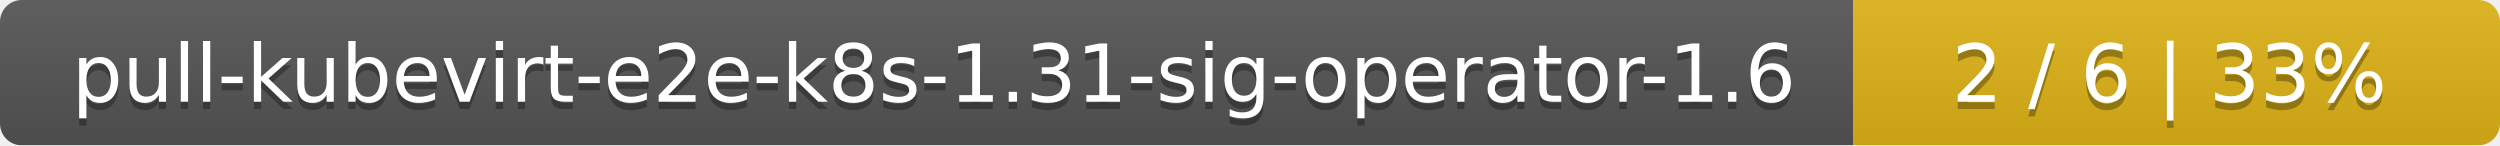
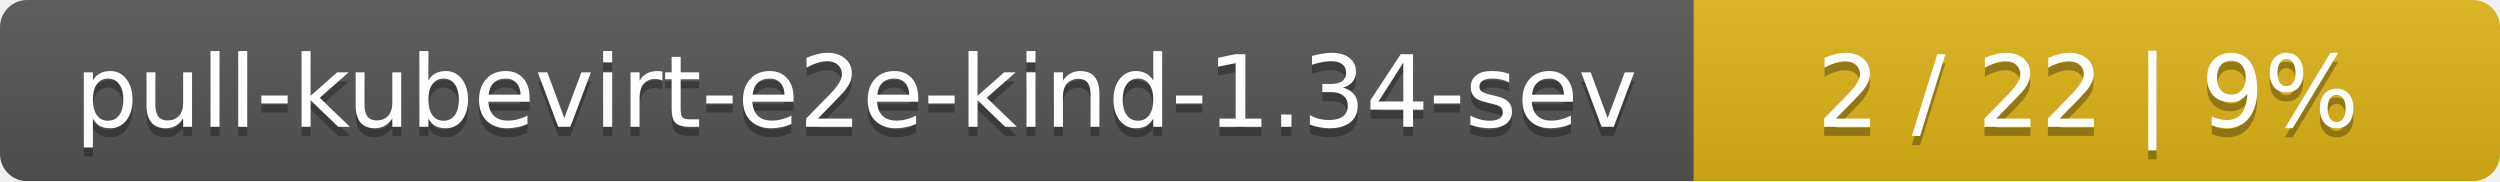
- <svg xmlns="http://www.w3.org/2000/svg" width="344" height="20">
+ <svg xmlns="http://www.w3.org/2000/svg" width="276" height="20">
  <linearGradient id="smooth" x2="0" y2="100%">
    <stop offset="0" stop-color="#bbb" stop-opacity=".1" />
    <stop offset="1" stop-opacity=".1" />
  </linearGradient>
  <mask id="round">
-     <rect width="344" height="20" rx="3" fill="#fff" />
+     <rect width="276" height="20" rx="3" fill="#fff" />
  </mask>
  <g mask="url(#round)">
-     <rect width="255" height="20" fill="#555" />
-     <rect x="255" width="89" height="20" fill="#dfb317" />
-     <rect width="344" height="20" fill="url(#smooth)" />
+     <rect width="187" height="20" fill="#555" />
+     <rect x="187" width="89" height="20" fill="#dfb317" />
+     <rect width="276" height="20" fill="url(#smooth)" />
  </g>
  <g fill="#fff" text-anchor="middle" font-family="DejaVu Sans,Verdana,Geneva,sans-serif" font-size="11">
-     <text x="128.5" y="15" fill="#010101" fill-opacity=".3">pull-kubevirt-e2e-k8s-1.31-sig-operator-1.6</text>
-     <text x="128.5" y="14">pull-kubevirt-e2e-k8s-1.31-sig-operator-1.6</text>
-     <text x="298.5" y="15" fill="#010101" fill-opacity=".3">2 / 6    |    33%</text>
-     <text x="298.5" y="14">2 / 6    |    33%</text>
+     <text x="94.5" y="15" fill="#010101" fill-opacity=".3">pull-kubevirt-e2e-kind-1.34-sev</text>
+     <text x="94.5" y="14">pull-kubevirt-e2e-kind-1.34-sev</text>
+     <text x="230.5" y="15" fill="#010101" fill-opacity=".3">2 / 22    |    9%</text>
+     <text x="230.5" y="14">2 / 22    |    9%</text>
  </g>
</svg>
